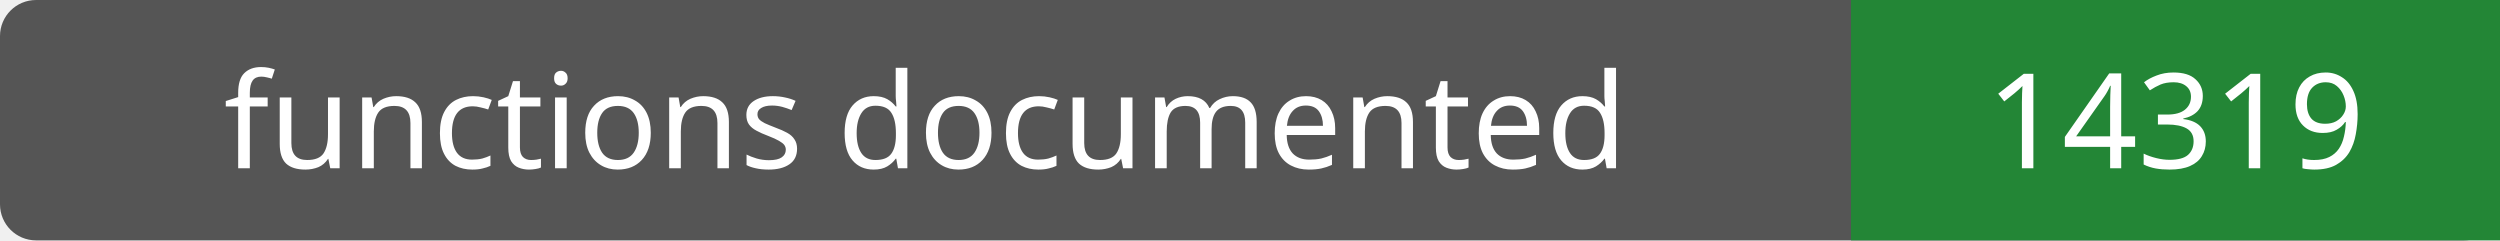
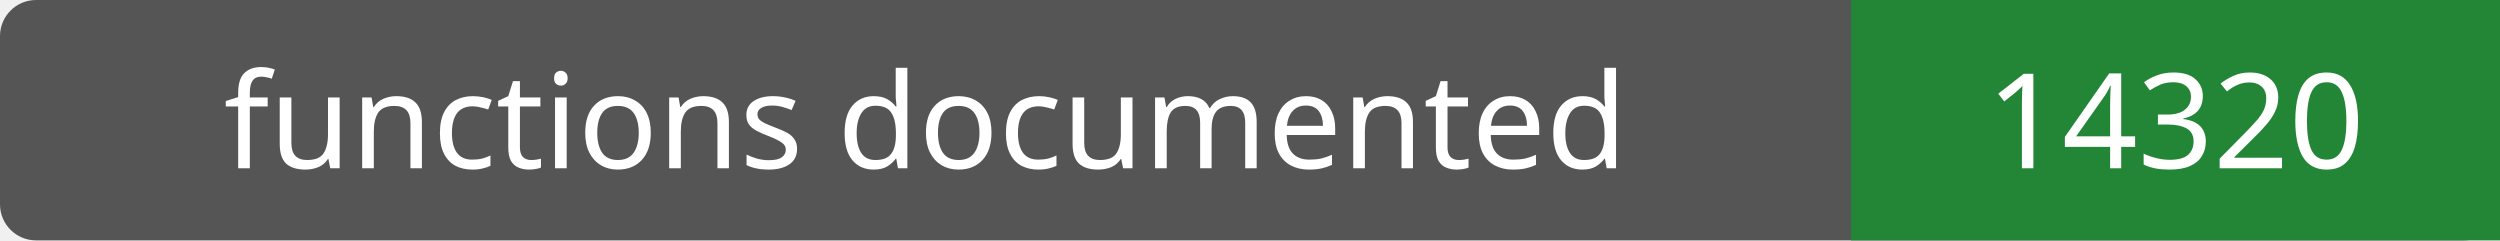
- <svg xmlns="http://www.w3.org/2000/svg" width="208" height="20" role="img" aria-label="functions documented: 14319">
+ <svg xmlns="http://www.w3.org/2000/svg" width="208" height="20" role="img" aria-label="functions documented: 14320">
  <rect width="208" height="20" rx="3" fill="#555" />
  <path fill="#238636" d="M154 0h54v20H154z" />
  <g fill="#fff" text-anchor="middle" font-family="Verdana,sans-serif" font-size="11">
    <text x="77.0" y="14">functions documented</text>
-     <text x="181.0" y="14">14319</text>
+     <text x="181.0" y="14">14320</text>
  </g>
</svg>
